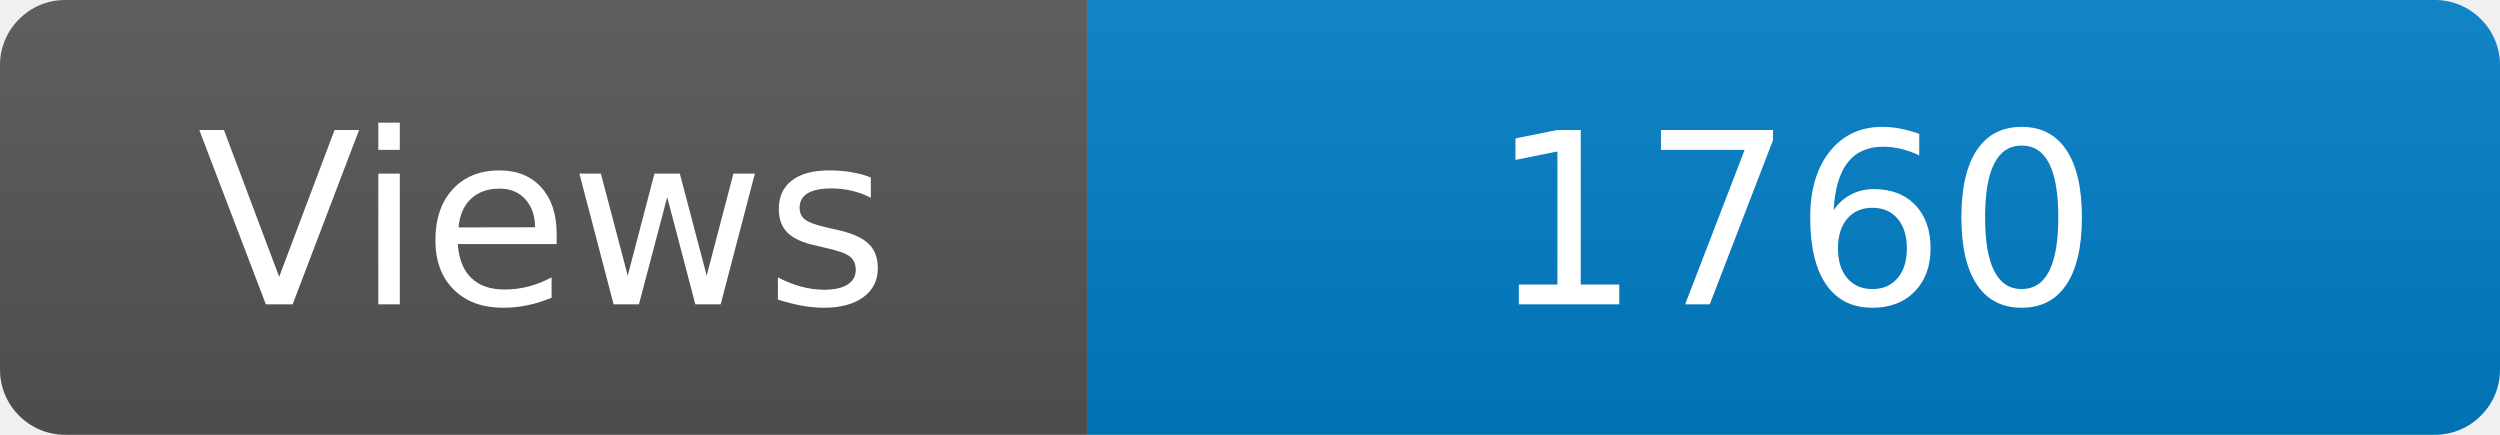
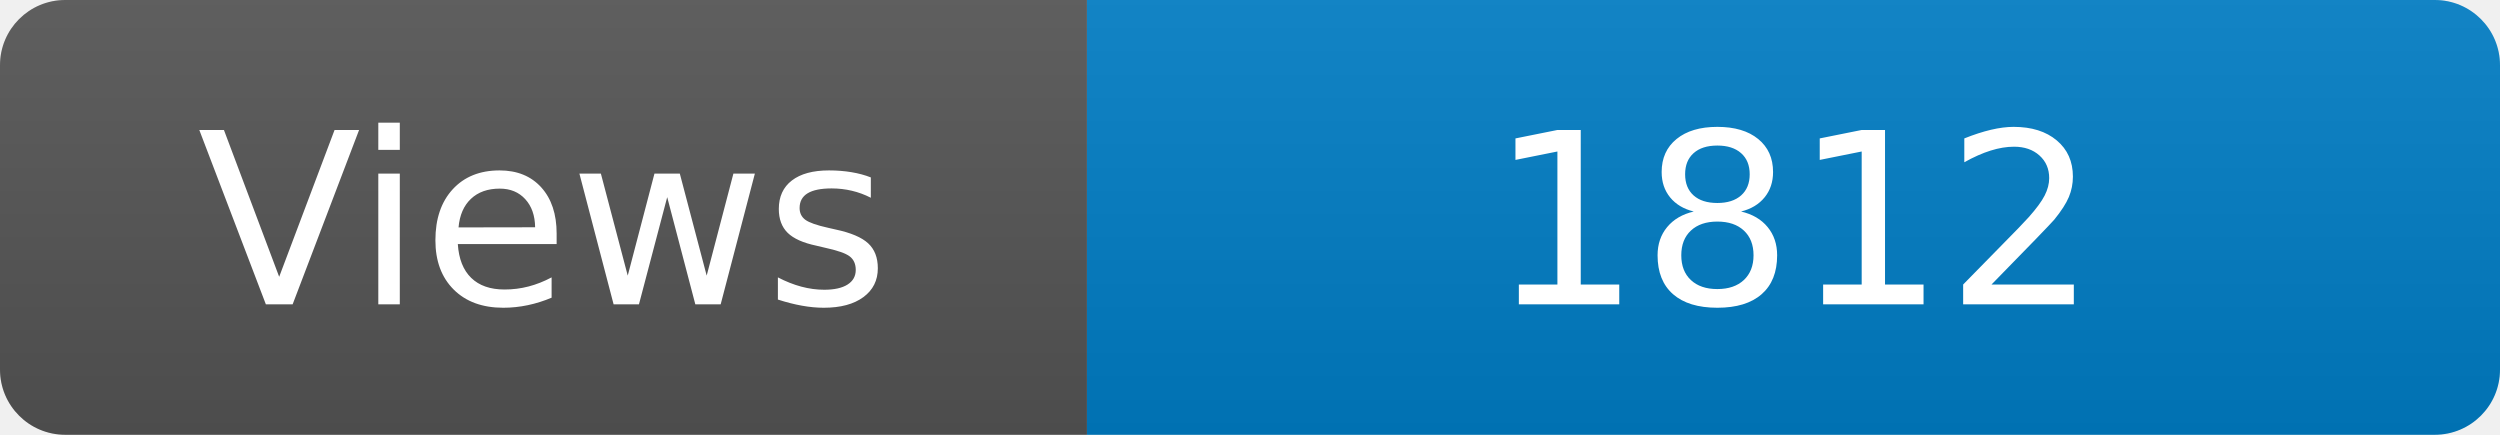
<svg xmlns="http://www.w3.org/2000/svg" width="115" height="20" role="img" aria-label="Maintained?: yes">
  <linearGradient id="s" x2="0" y2="100%">
    <stop offset="0" stop-color="#bbb" stop-opacity=".1" />
    <stop offset="1" stop-opacity=".1" />
  </linearGradient>
  <clipPath id="r">
    <rect width="115" height="20" rx="3" fill="#fff" />
  </clipPath>
  <g clip-path="url(#r)">
    <rect width="50" height="20" fill="#555" />
    <rect x="50" width="160" height="20" fill="#007ec6" />
    <rect width="115" height="20" fill="url(#s)" />
  </g>
  <g fill="#fff" text-anchor="middle" font-family="Verdana,Geneva,DejaVu Sans,sans-serif" font-size="110">
    <text x="250" y="140" transform="scale(.1)" fill="#fff">Views</text>
-     <text x="825" y="140" transform="scale(.1)" fill="#fff">1760</text>
+     <text x="825" y="140" transform="scale(.1)" fill="#fff">1812</text>
  </g>
</svg>
